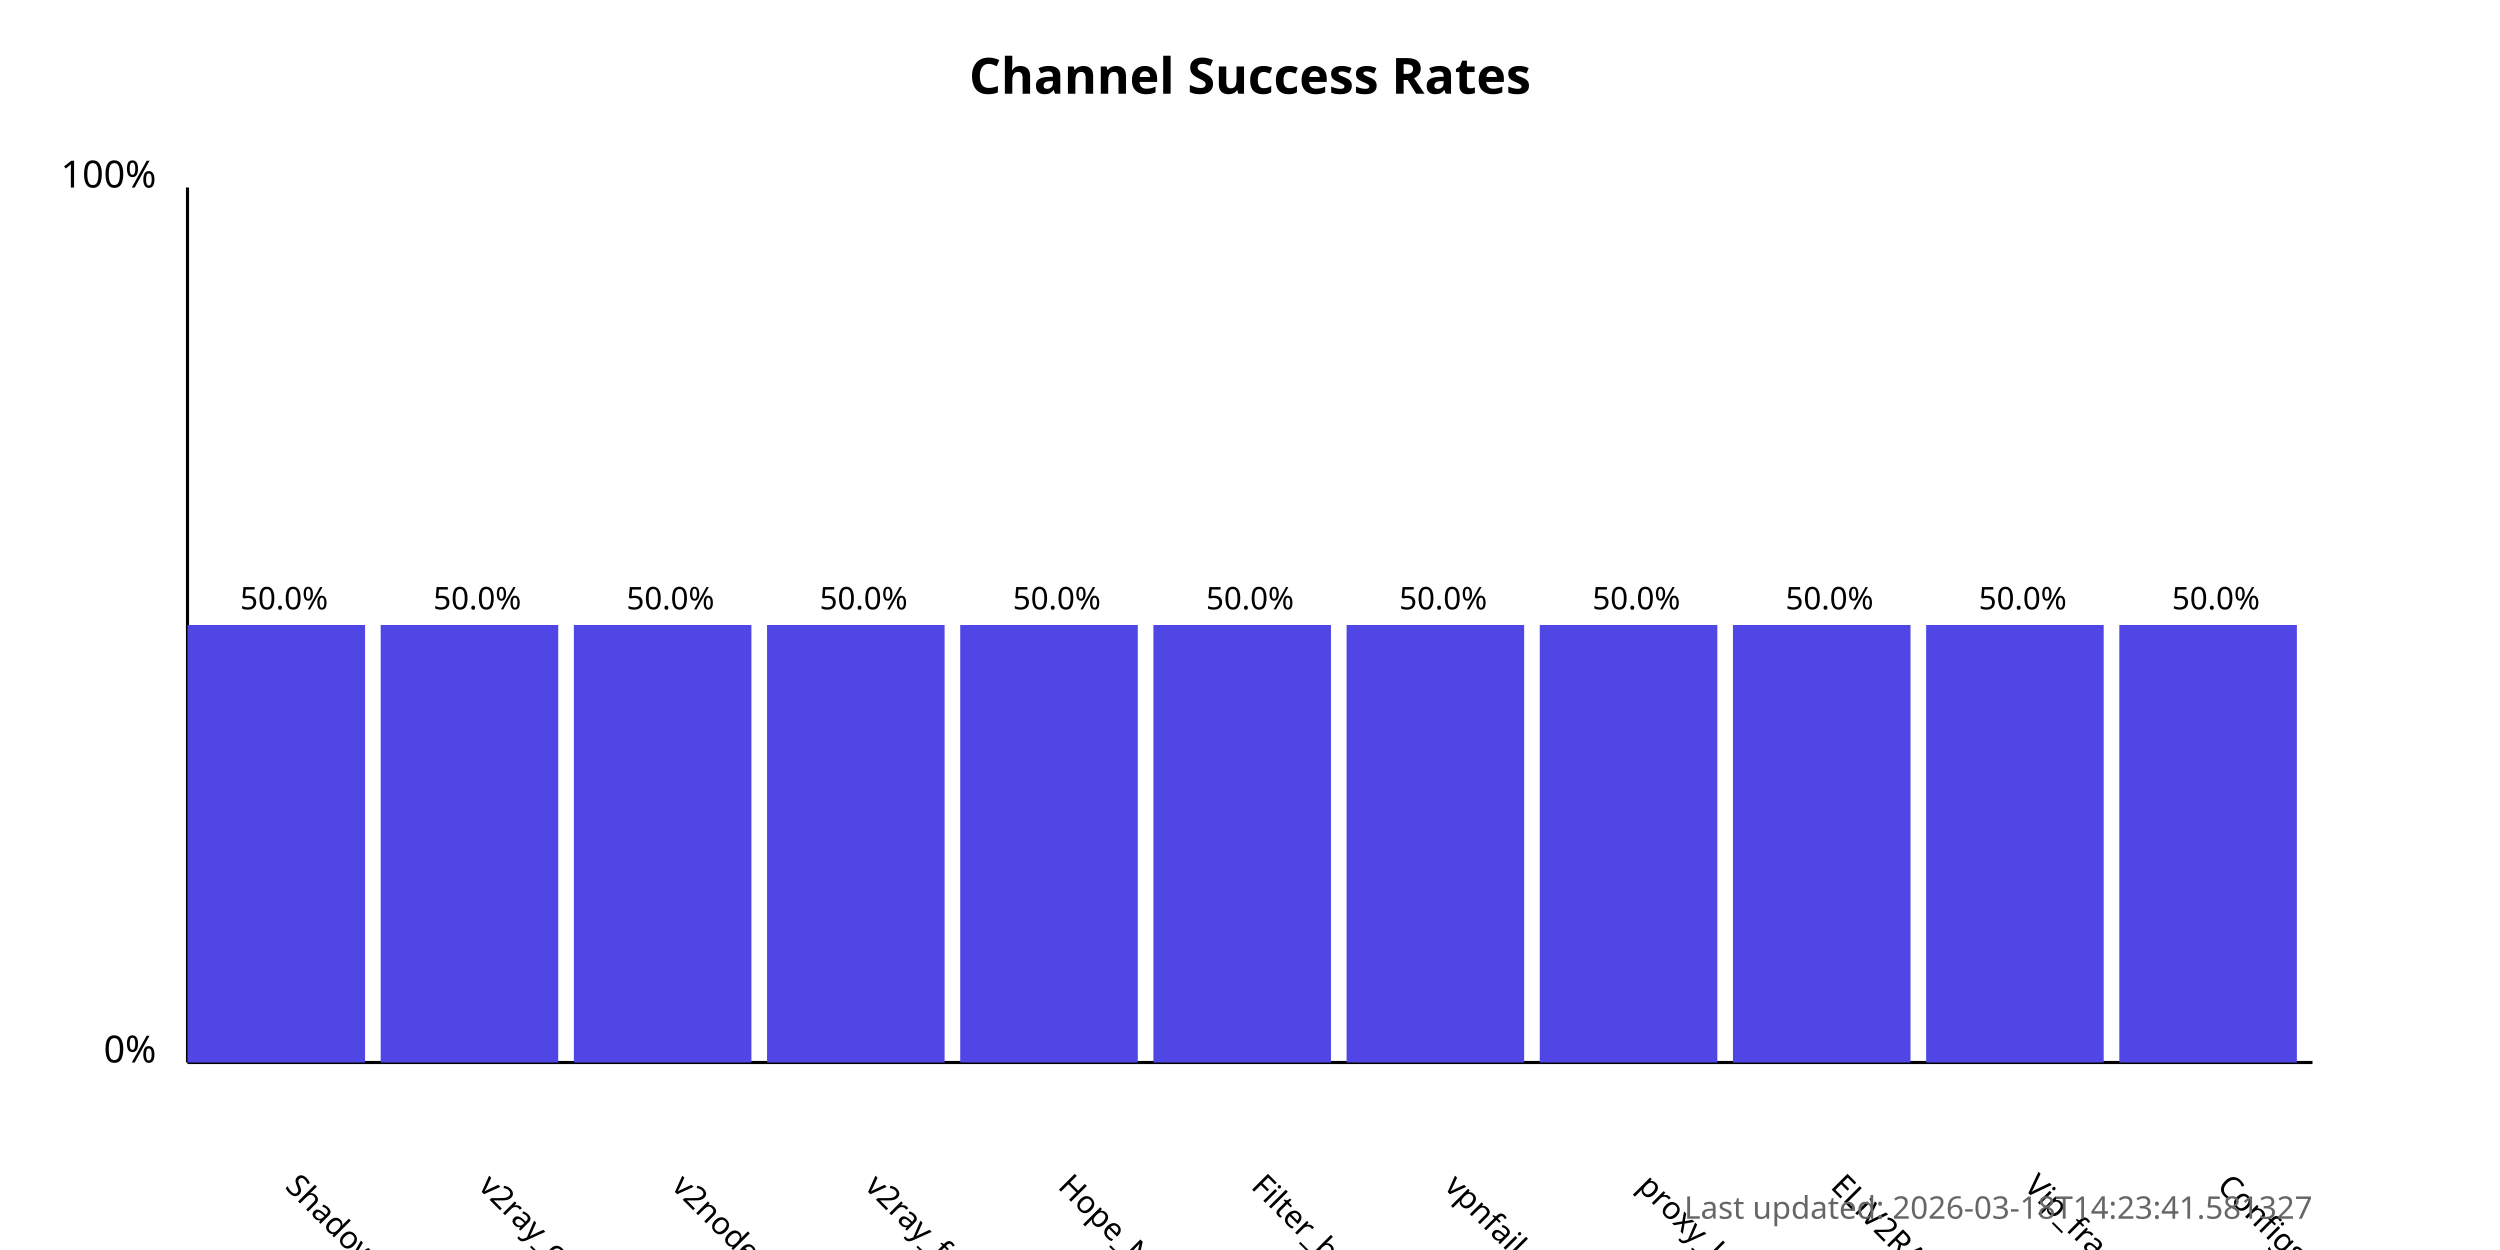
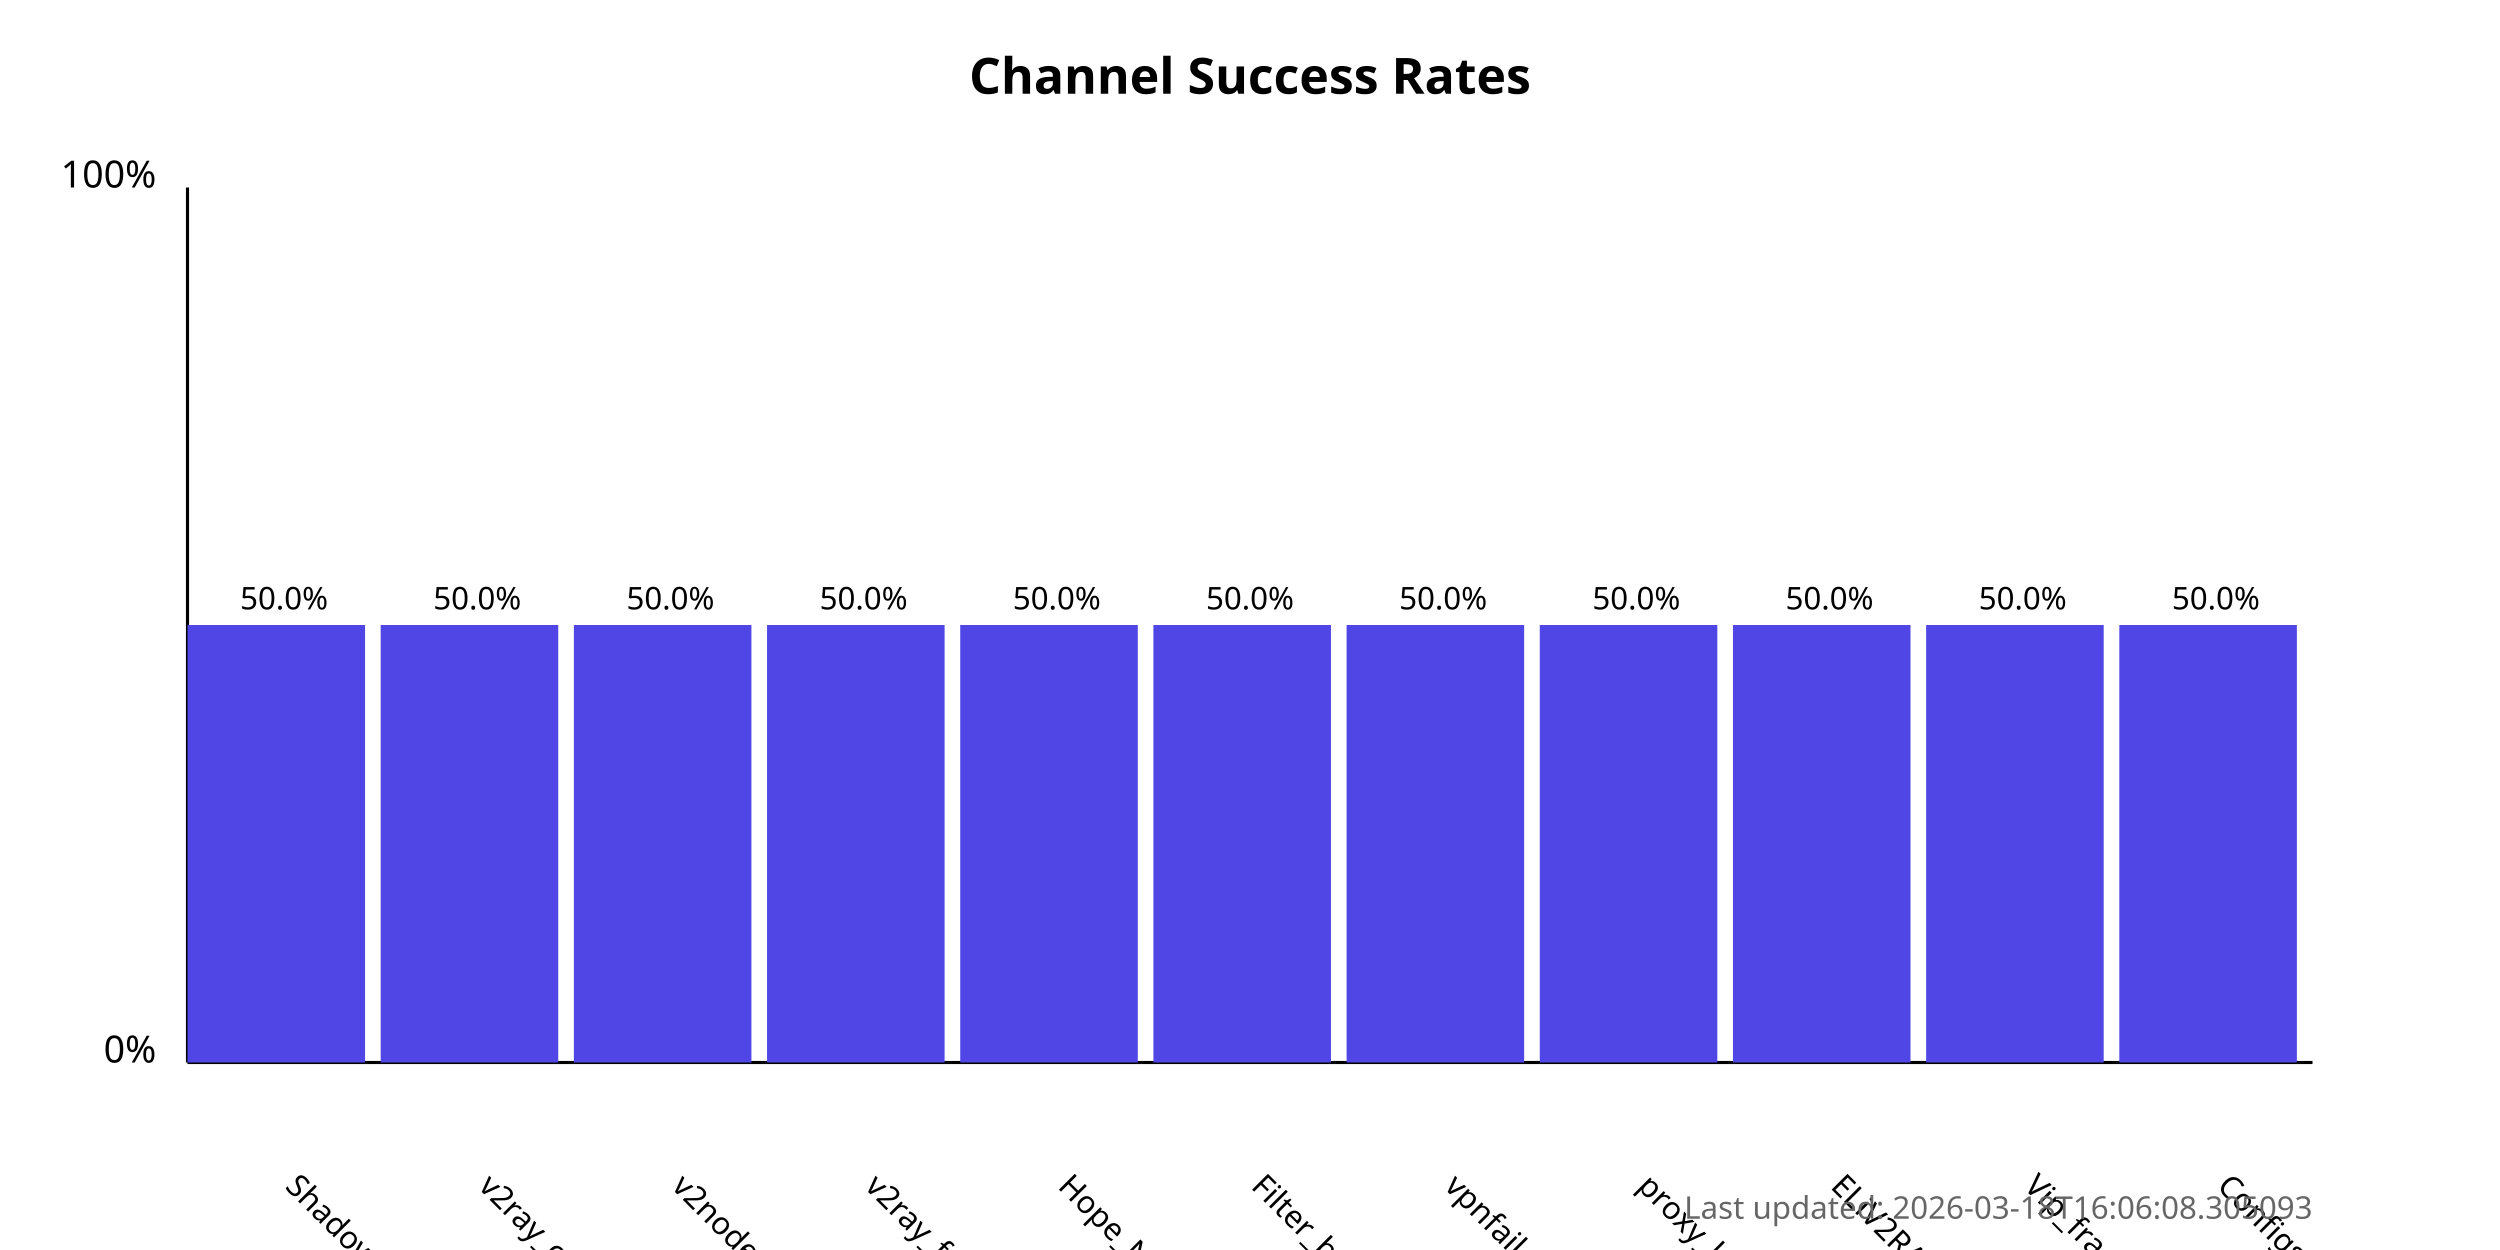
<svg xmlns="http://www.w3.org/2000/svg" width="800" height="400">
  <style>
            .chart-title { font: bold 16px sans-serif; }
            .axis-label { font: 12px sans-serif; }
            .tick-label { font: 10px sans-serif; }
            .bar { fill: #4f46e5; }
            .bar:hover { fill: #6366f1; }
            .timestamp { font: 10px sans-serif; fill: #666; }
        </style>
  <text x="400.0" y="30" text-anchor="middle" class="chart-title">
            Channel Success Rates
        </text>
  <line x1="60" y1="340" x2="60" y2="60" stroke="black" stroke-width="1" />
  <line x1="60" y1="340" x2="740" y2="340" stroke="black" stroke-width="1" />
  <text x="50" y="340" text-anchor="end" class="axis-label">0%</text>
  <text x="50" y="60" text-anchor="end" class="axis-label">100%</text>
  <g>
    <rect x="60" y="200.0" width="56.818" height="140.0" class="bar" />
    <text x="90.909" y="380" transform="rotate(45, 90.90909, 380)" text-anchor="start" class="tick-label">
                ShadowProxy66
            </text>
    <text x="90.909" y="195.0" text-anchor="middle" class="tick-label">
                50.0%
            </text>
  </g>
  <g>
    <rect x="121.818" y="200.0" width="56.818" height="140.0" class="bar" />
    <text x="152.727" y="380" transform="rotate(45, 152.7273, 380)" text-anchor="start" class="tick-label">
                v2ray_configs_pool
            </text>
    <text x="152.727" y="195.0" text-anchor="middle" class="tick-label">
                50.0%
            </text>
  </g>
  <g>
    <rect x="183.636" y="200.0" width="56.818" height="140.0" class="bar" />
    <text x="214.545" y="380" transform="rotate(45, 214.5455, 380)" text-anchor="start" class="tick-label">
                v2nodes
            </text>
    <text x="214.545" y="195.0" text-anchor="middle" class="tick-label">
                50.0%
            </text>
  </g>
  <g>
    <rect x="245.455" y="200.0" width="56.818" height="140.0" class="bar" />
    <text x="276.364" y="380" transform="rotate(45, 276.3636, 380)" text-anchor="start" class="tick-label">
                v2ray_free_conf
            </text>
    <text x="276.364" y="195.0" text-anchor="middle" class="tick-label">
                50.0%
            </text>
  </g>
  <g>
    <rect x="307.273" y="200.0" width="56.818" height="140.0" class="bar" />
    <text x="338.182" y="380" transform="rotate(45, 338.1818, 380)" text-anchor="start" class="tick-label">
                Hope_Net
            </text>
    <text x="338.182" y="195.0" text-anchor="middle" class="tick-label">
                50.0%
            </text>
  </g>
  <g>
    <rect x="369.091" y="200.0" width="56.818" height="140.0" class="bar" />
    <text x="400.0" y="380" transform="rotate(45, 400.0, 380)" text-anchor="start" class="tick-label">
                Filter_breaker
            </text>
    <text x="400.0" y="195.0" text-anchor="middle" class="tick-label">
                50.0%
            </text>
  </g>
  <g>
    <rect x="430.909" y="200.0" width="56.818" height="140.0" class="bar" />
    <text x="461.818" y="380" transform="rotate(45, 461.8182, 380)" text-anchor="start" class="tick-label">
                vpnfail_vless
            </text>
    <text x="461.818" y="195.0" text-anchor="middle" class="tick-label">
                50.0%
            </text>
  </g>
  <g>
    <rect x="492.727" y="200.0" width="56.818" height="140.0" class="bar" />
    <text x="523.636" y="380" transform="rotate(45, 523.6364, 380)" text-anchor="start" class="tick-label">
                proxy_kafee
            </text>
    <text x="523.636" y="195.0" text-anchor="middle" class="tick-label">
                50.0%
            </text>
  </g>
  <g>
    <rect x="554.545" y="200.0" width="56.818" height="140.0" class="bar" />
    <text x="585.455" y="380" transform="rotate(45, 585.4545, 380)" text-anchor="start" class="tick-label">
                ELiV2RAY
            </text>
    <text x="585.455" y="195.0" text-anchor="middle" class="tick-label">
                50.0%
            </text>
  </g>
  <g>
    <rect x="616.364" y="200.0" width="56.818" height="140.0" class="bar" />
    <text x="647.273" y="380" transform="rotate(45, 647.2727, 380)" text-anchor="start" class="tick-label">
                Vip_fragment_v2ray
            </text>
    <text x="647.273" y="195.0" text-anchor="middle" class="tick-label">
                50.0%
            </text>
  </g>
  <g>
    <rect x="678.182" y="200.0" width="56.818" height="140.0" class="bar" />
    <text x="709.091" y="380" transform="rotate(45, 709.0909, 380)" text-anchor="start" class="tick-label">
                ConfigsHubPlus
            </text>
    <text x="709.091" y="195.0" text-anchor="middle" class="tick-label">
                50.0%
            </text>
  </g>
  <text x="740" y="390" text-anchor="end" class="timestamp">
-             Last updated: 2026-03-18T14:23:41.581327
+             Last updated: 2026-03-18T16:06:08.305093
        </text>
</svg>
